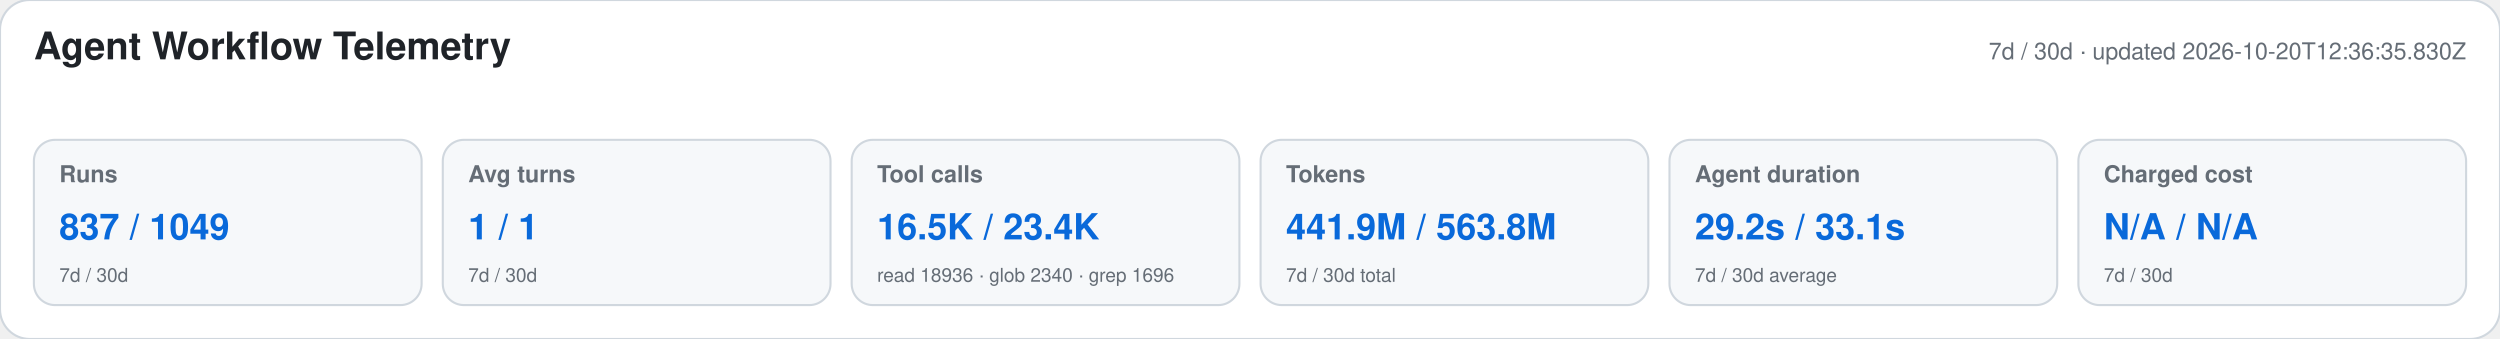
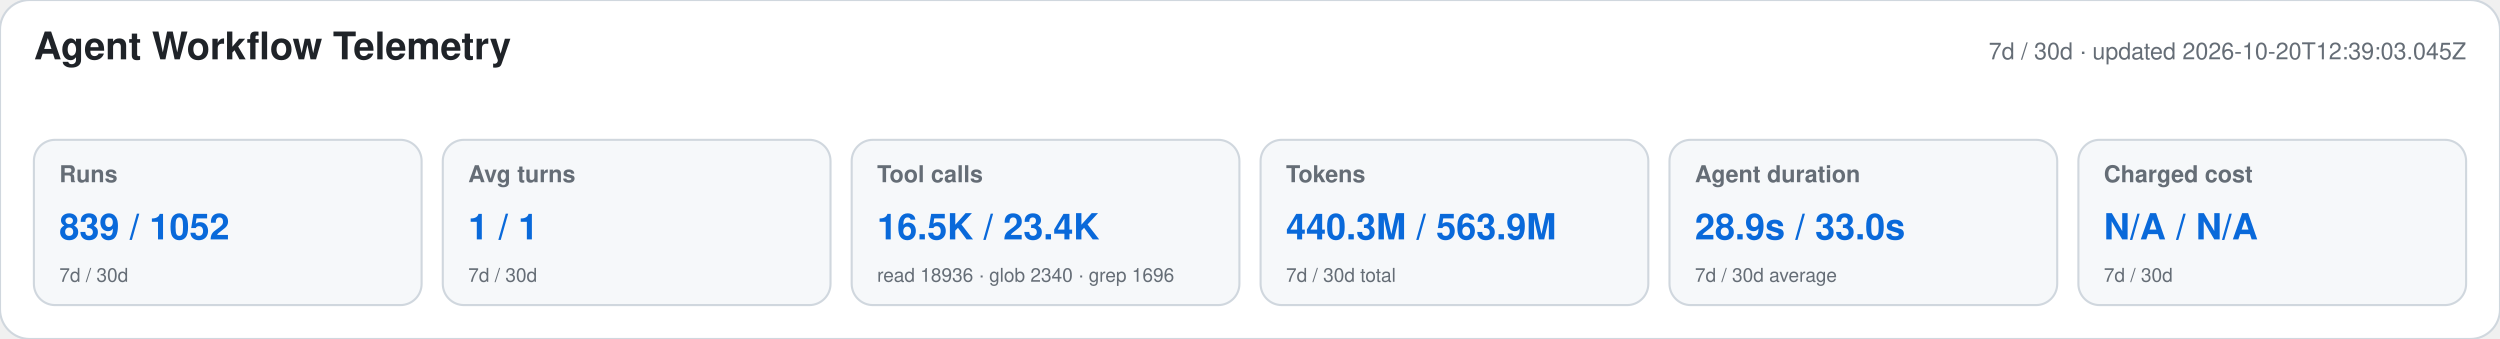
<svg xmlns="http://www.w3.org/2000/svg" width="1180" height="160" viewBox="0 0 1180 160" role="img" aria-labelledby="title desc">
  <style>text{font-family:-apple-system,BlinkMacSystemFont,"Segoe UI",Helvetica,Arial,sans-serif}.heading{font-size:18px;font-weight:650;fill:#1f2328}.meta,.label,.secondary{fill:#656d76}.meta,.label{font-size:11px}.label{font-weight:600}.primary{font-size:17px;font-weight:700;fill:#0969da}.secondary{font-size:9px}</style>
  <rect width="1180" height="160" rx="14" fill="#ffffff" stroke="#d0d7de" />
  <text x="16" y="28" class="heading">Agent Workflow Telemetry</text>
-   <text x="1164" y="28" text-anchor="end" class="meta">7d / 30d · updated 2026-10-20T12:36:35.830Z</text>
+   <text x="1164" y="28" text-anchor="end" class="meta">7d / 30d · updated 2026-10-20T12:39:03.045Z</text>
  <g>
    <rect x="16" y="66" width="183" height="78" rx="10" fill="#f6f8fa" stroke="#d0d7de" />
    <text x="28" y="86" class="label">Runs</text>
-     <text x="28" y="113" class="primary">837 / 1049</text>
+     <text x="28" y="113" class="primary">839 / 1052</text>
    <text x="28" y="133" class="secondary">7d / 30d</text>
  </g>
  <g>
    <rect x="209" y="66" width="183" height="78" rx="10" fill="#f6f8fa" stroke="#d0d7de" />
    <text x="221" y="86" class="label">Avg turns</text>
    <text x="221" y="113" class="primary">1 / 1</text>
    <text x="221" y="133" class="secondary">7d / 30d</text>
  </g>
  <g>
    <rect x="402" y="66" width="183" height="78" rx="10" fill="#f6f8fa" stroke="#d0d7de" />
    <text x="414" y="86" class="label">Tool calls</text>
    <text x="414" y="113" class="primary">16.5K / 23.4K</text>
    <text x="414" y="133" class="secondary">read 18936 · glob 2340 · grep 1696</text>
  </g>
  <g>
    <rect x="595" y="66" width="183" height="78" rx="10" fill="#f6f8fa" stroke="#d0d7de" />
    <text x="607" y="86" class="label">Tokens</text>
-     <text x="607" y="113" class="primary">441.9M / 563.8M</text>
+     <text x="607" y="113" class="primary">440.3M / 563.9M</text>
    <text x="607" y="133" class="secondary">7d / 30d total</text>
  </g>
  <g>
    <rect x="788" y="66" width="183" height="78" rx="10" fill="#f6f8fa" stroke="#d0d7de" />
    <text x="800" y="86" class="label">Agent duration</text>
-     <text x="800" y="113" class="primary">29.2s / 33.1s</text>
+     <text x="800" y="113" class="primary">28.9s / 33.0s</text>
    <text x="800" y="133" class="secondary">7d / 30d average</text>
  </g>
  <g>
    <rect x="981" y="66" width="183" height="78" rx="10" fill="#f6f8fa" stroke="#d0d7de" />
    <text x="993" y="86" class="label">Charged cost</text>
    <text x="993" y="113" class="primary">N/A / N/A</text>
    <text x="993" y="133" class="secondary">7d / 30d</text>
  </g>
</svg>
